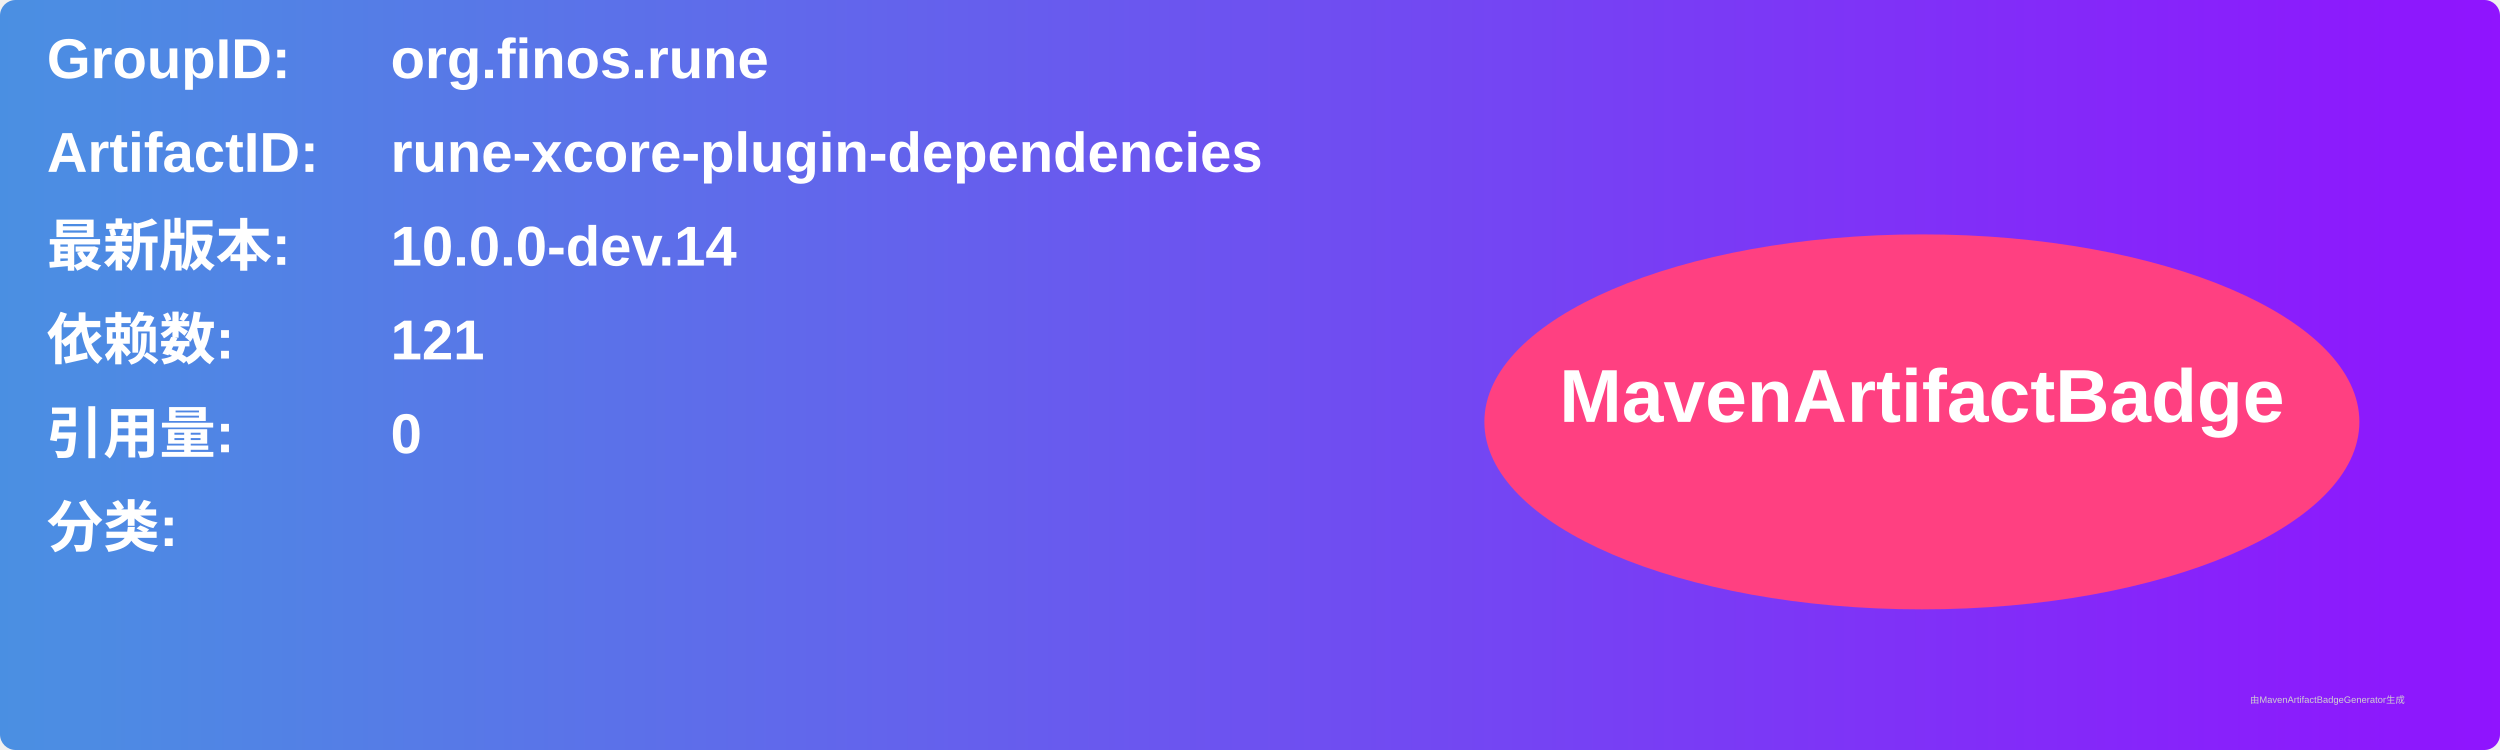
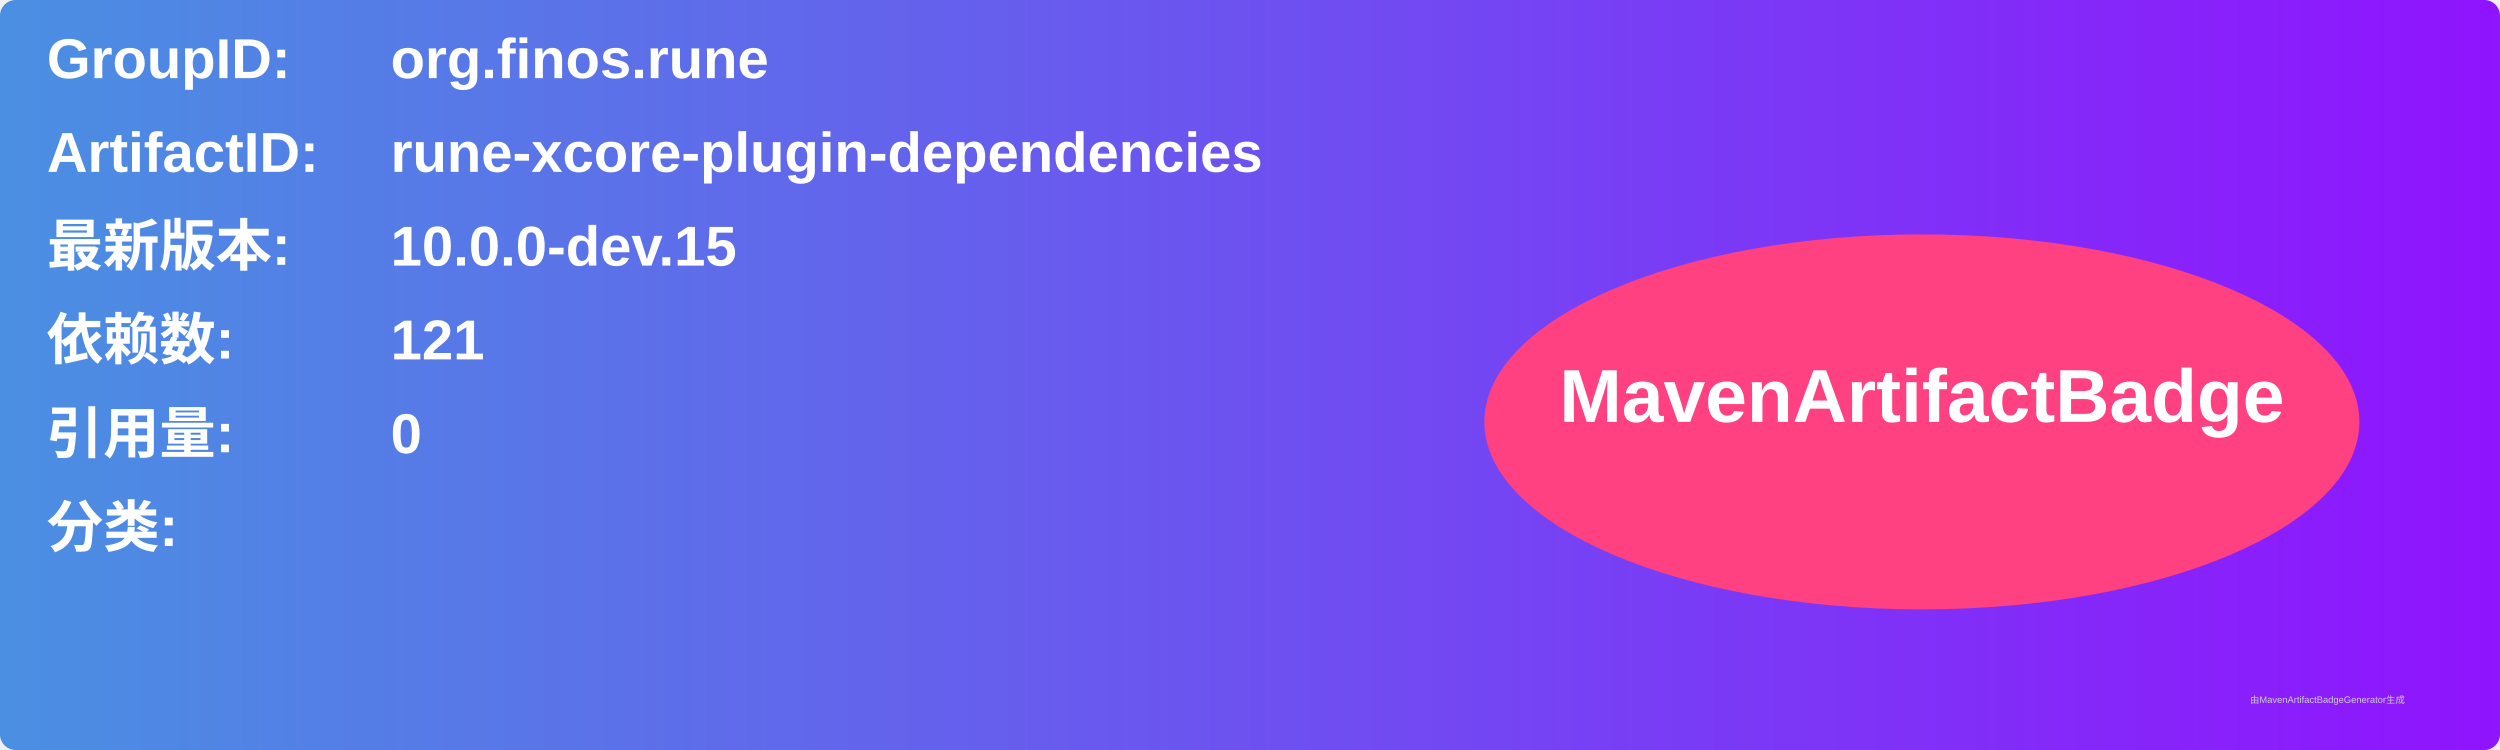
<svg xmlns="http://www.w3.org/2000/svg" width="800" height="240" viewBox="0 0 800 240">
  <linearGradient id="grad" x1="0%" y1="0%" x2="100%" y2="0%">
    <stop offset="0%" stop-color="#4a90e2" />
    <stop offset="100%" stop-color="#9013fe" />
  </linearGradient>
  <rect width="100%" height="100%" rx="5" ry="5" fill="url(#grad)" />
  <g transform="translate(15, 15)">
    <text x="0" y="10" font-family="Arial" font-size="18" fill="white" font-weight="bold" width="260">GroupID:</text>
    <text x="110" y="10" font-family="Arial" font-size="18" fill="white" font-weight="bold" width="460">org.finos.rune</text>
    <text x="0" y="40" font-family="Arial" font-size="18" fill="white" font-weight="bold" width="260">ArtifactID:</text>
    <text x="110" y="40" font-family="Arial" font-size="18" fill="white" font-weight="bold" width="460">rune-xcore-plugin-dependencies</text>
    <text x="0" y="70" font-family="Arial" font-size="18" fill="white" font-weight="bold">最新版本:</text>
    <text x="110" y="70" font-family="Arial" font-size="18" fill="white" font-weight="bold">
-       <tspan font-weight="bold">10.0.0-dev.14</tspan>
+       <tspan font-weight="bold">10.0.0-dev.15</tspan>
    </text>
    <text x="0" y="100" font-family="Arial" font-size="18" fill="white" font-weight="bold">依赖数: </text>
    <text x="110" y="100" font-family="Arial" font-size="18" fill="white">
      <tspan font-weight="bold">121</tspan>
    </text>
    <text x="0" y="130" font-family="Arial" font-size="18" fill="white" font-weight="bold">引用量: </text>
    <text x="110" y="130" font-family="Arial" font-size="18" fill="white">
      <tspan font-weight="bold">0</tspan>
    </text>
    <text x="0" y="160" font-family="Arial" font-size="18" fill="white" font-weight="bold">分类:</text>
    <text x="10" y="190" font-family="Arial" font-size="10" fill="white">
      <tspan font-weight="bold" />
    </text>
    <ellipse cx="600" cy="120" rx="140" ry="60" fill="#ff4081" />
    <text x="600" y="120" text-anchor="middle" font-family="Arial" font-size="24" fill="white" font-weight="bold">MavenArtifactBadge</text>
  </g>
  <text x="720" y="225" font-family="Arial" font-size="3" fill="#d0d0d0">由MavenArtifactBadgeGenerator生成</text>
</svg>
